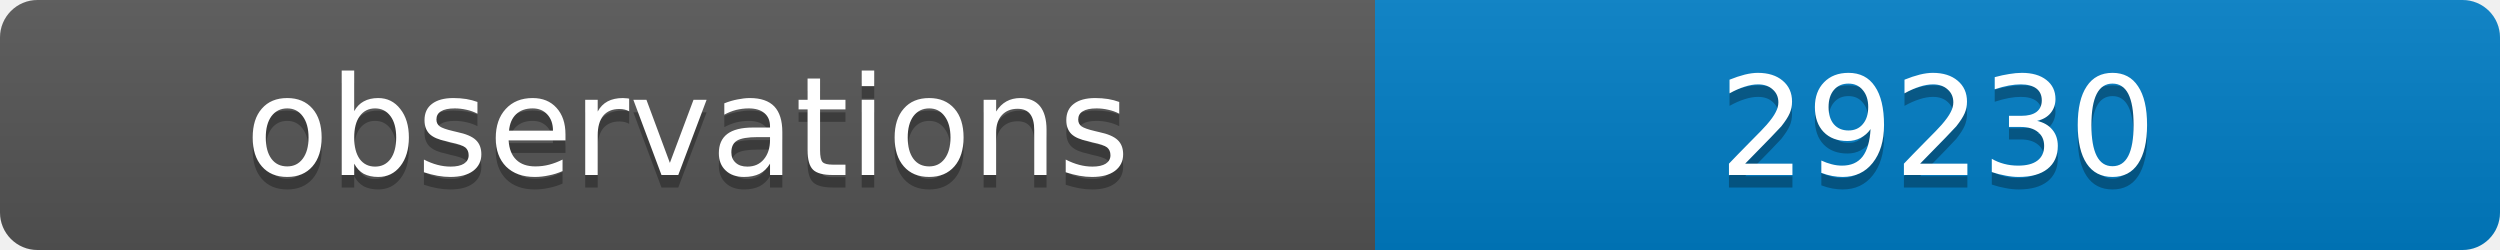
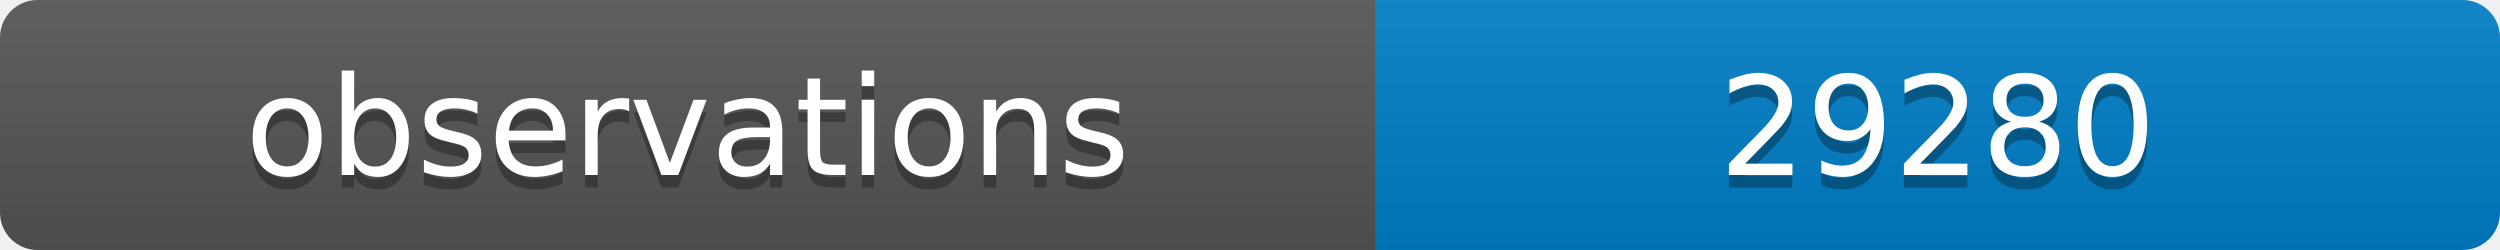
<svg xmlns="http://www.w3.org/2000/svg" width="200" height="20">
  <linearGradient id="b" x2="0" y2="100%">
    <stop offset="0" stop-color="#bbb" stop-opacity=".1" />
    <stop offset="1" stop-opacity=".1" />
  </linearGradient>
  <clipPath id="a">
    <rect width="200" height="20" rx="3" fill="#fff" />
  </clipPath>
  <g clip-path="url(#a)">
    <path fill="#555" d="M0 0h110v20H0z" />
    <path fill="#007ec6" d="M110 0h90v20H110z" />
    <path fill="url(#b)" d="M0 0h200v20H0z" />
  </g>
  <g fill="#fff" text-anchor="middle" font-family="DejaVu Sans,Verdana,Geneva,sans-serif" font-size="11">
    <text x="55" y="15" fill="#010101" fill-opacity=".3">observations</text>
    <text x="55" y="14">observations</text>
-     <text x="155" y="15" fill="#010101" fill-opacity=".3">29230</text>
-     <text x="155" y="14">29230</text>
+     <text x="155" y="15" fill="#010101" fill-opacity=".3">29280</text>
+     <text x="155" y="14">29280</text>
  </g>
</svg>
